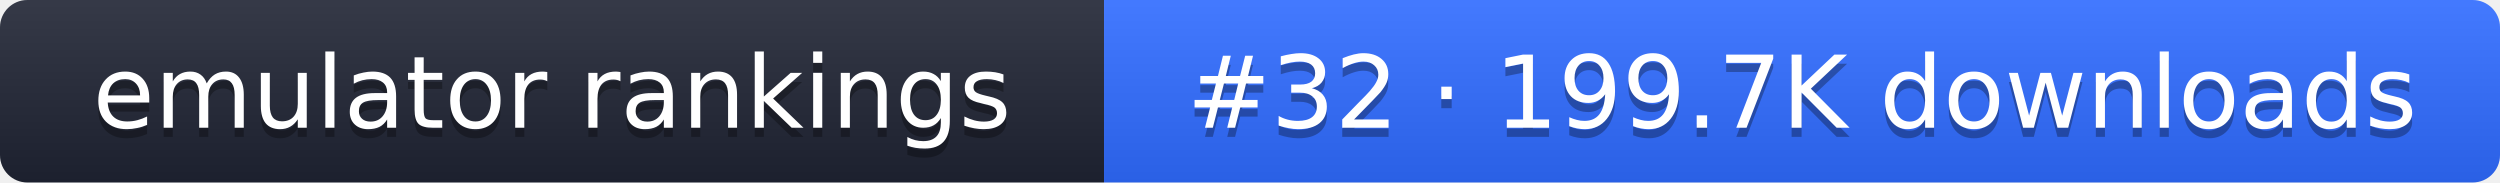
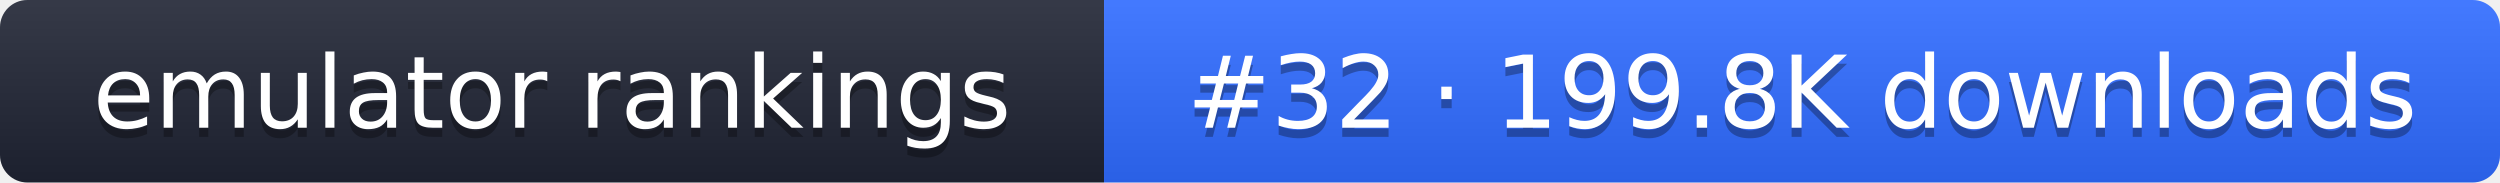
- <svg xmlns="http://www.w3.org/2000/svg" width="274" height="20" role="img" aria-label="emulator rankings: #32 · 199.7K downloads">
+ <svg xmlns="http://www.w3.org/2000/svg" width="274" height="20" role="img" aria-label="emulator rankings: #32 · 199.8K downloads">
  <linearGradient id="g" x2="0" y2="100%">
    <stop offset="0" stop-color="#fff" stop-opacity=".1" />
    <stop offset="1" stop-opacity=".1" />
  </linearGradient>
  <clipPath id="r">
    <rect width="274" height="20" rx="3" fill="#fff" />
  </clipPath>
  <g clip-path="url(#r)">
    <rect width="121" height="20" fill="#1f2433" />
    <rect x="121" width="153" height="20" fill="#2f6bff" />
    <rect width="274" height="20" fill="url(#g)" />
  </g>
  <g fill="#fff" text-anchor="middle" font-family="Verdana,DejaVu Sans,sans-serif" font-size="11">
    <text x="60.5" y="15" fill="#010101" fill-opacity=".3">emulator rankings</text>
    <text x="60.5" y="14">emulator rankings</text>
-     <text x="197.5" y="15" fill="#010101" fill-opacity=".3">#32 · 199.7K downloads</text>
-     <text x="197.5" y="14">#32 · 199.7K downloads</text>
+     <text x="197.5" y="15" fill="#010101" fill-opacity=".3">#32 · 199.8K downloads</text>
+     <text x="197.5" y="14">#32 · 199.8K downloads</text>
  </g>
</svg>
